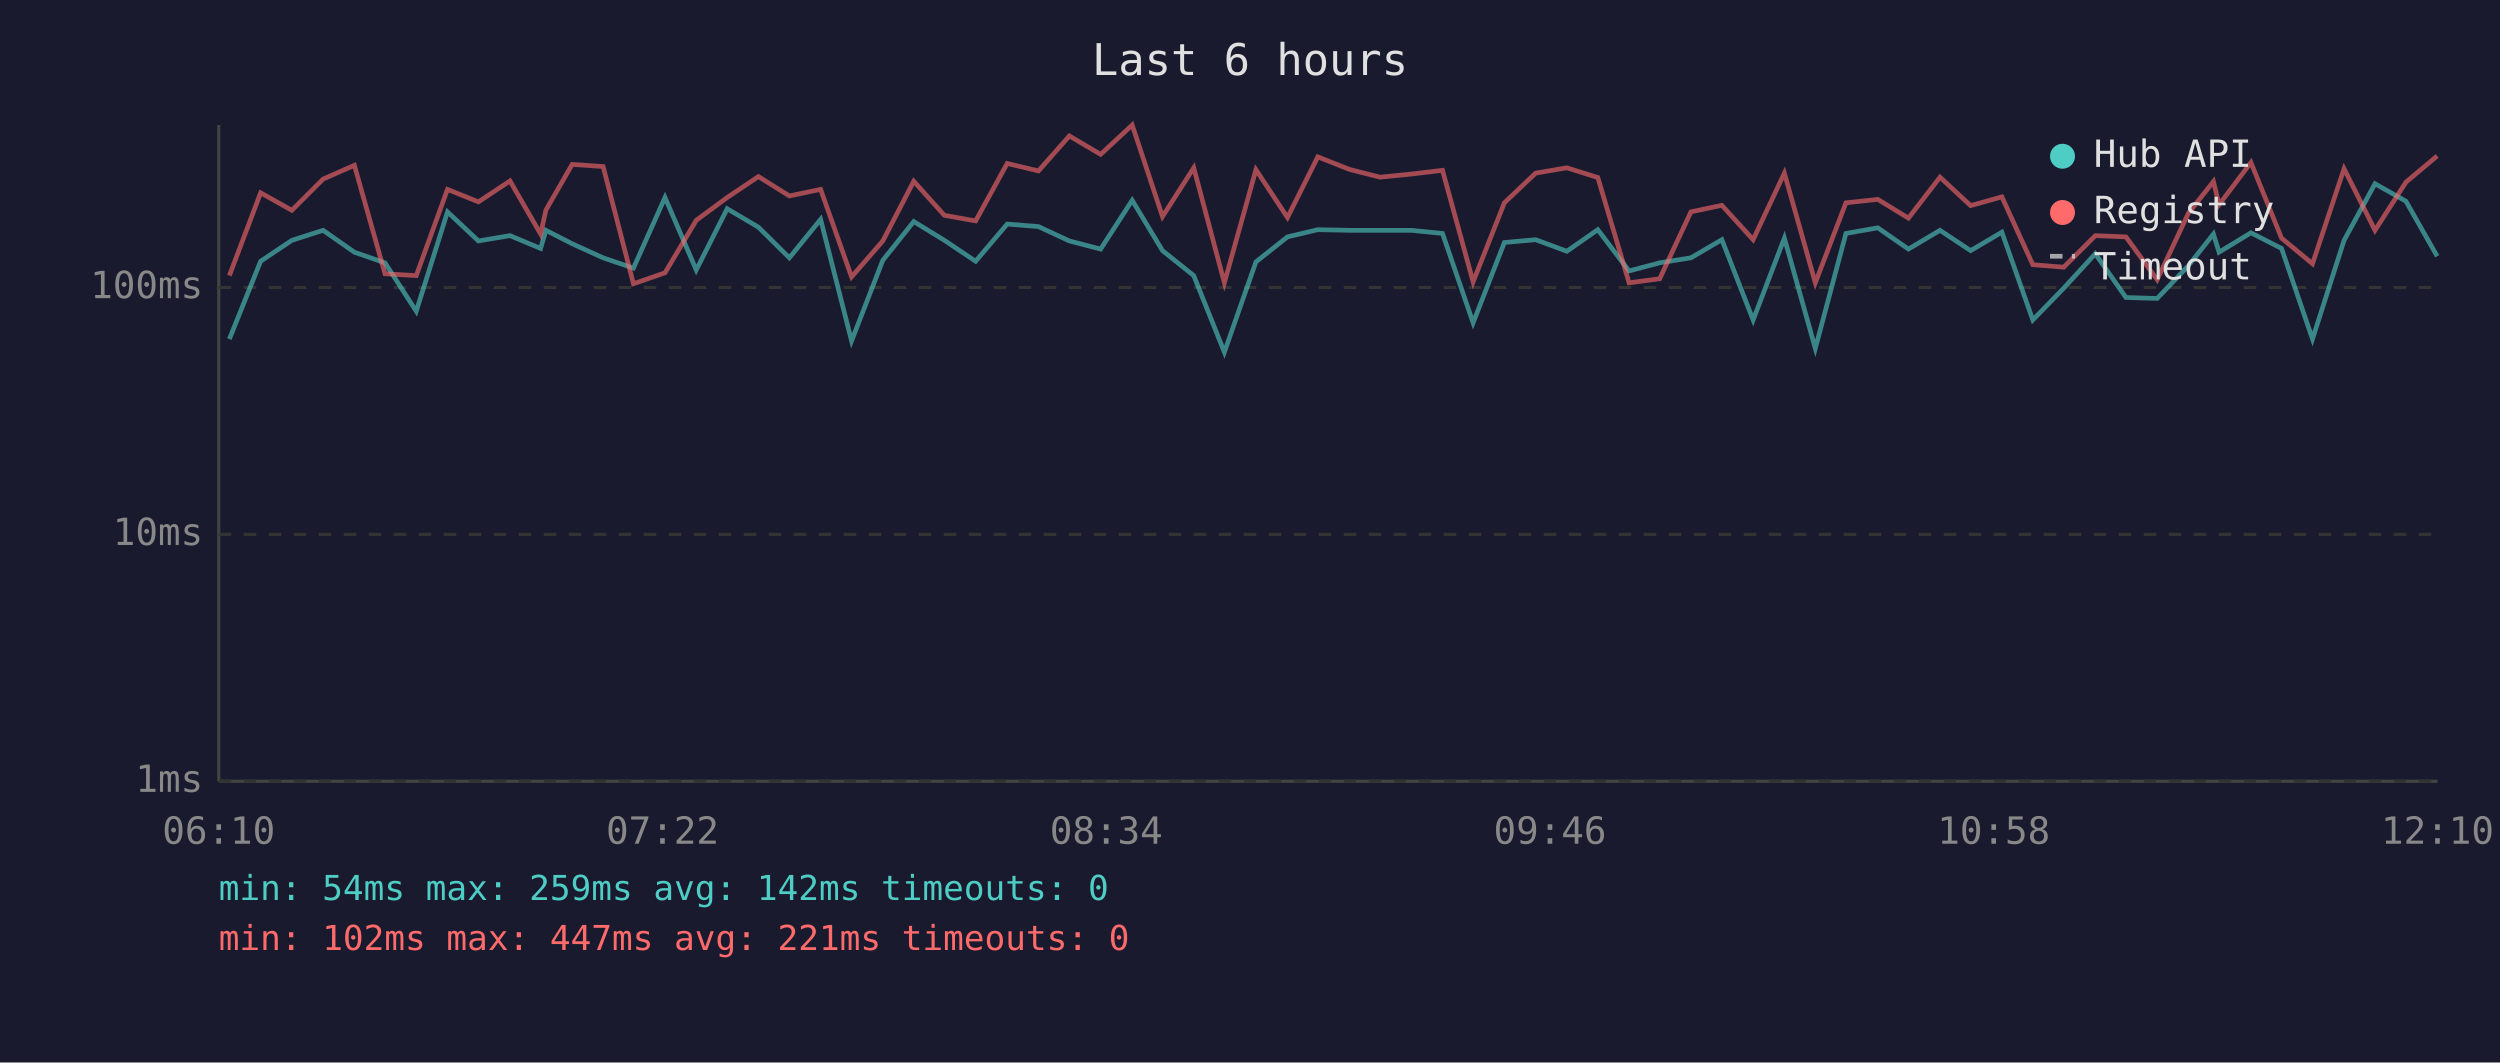
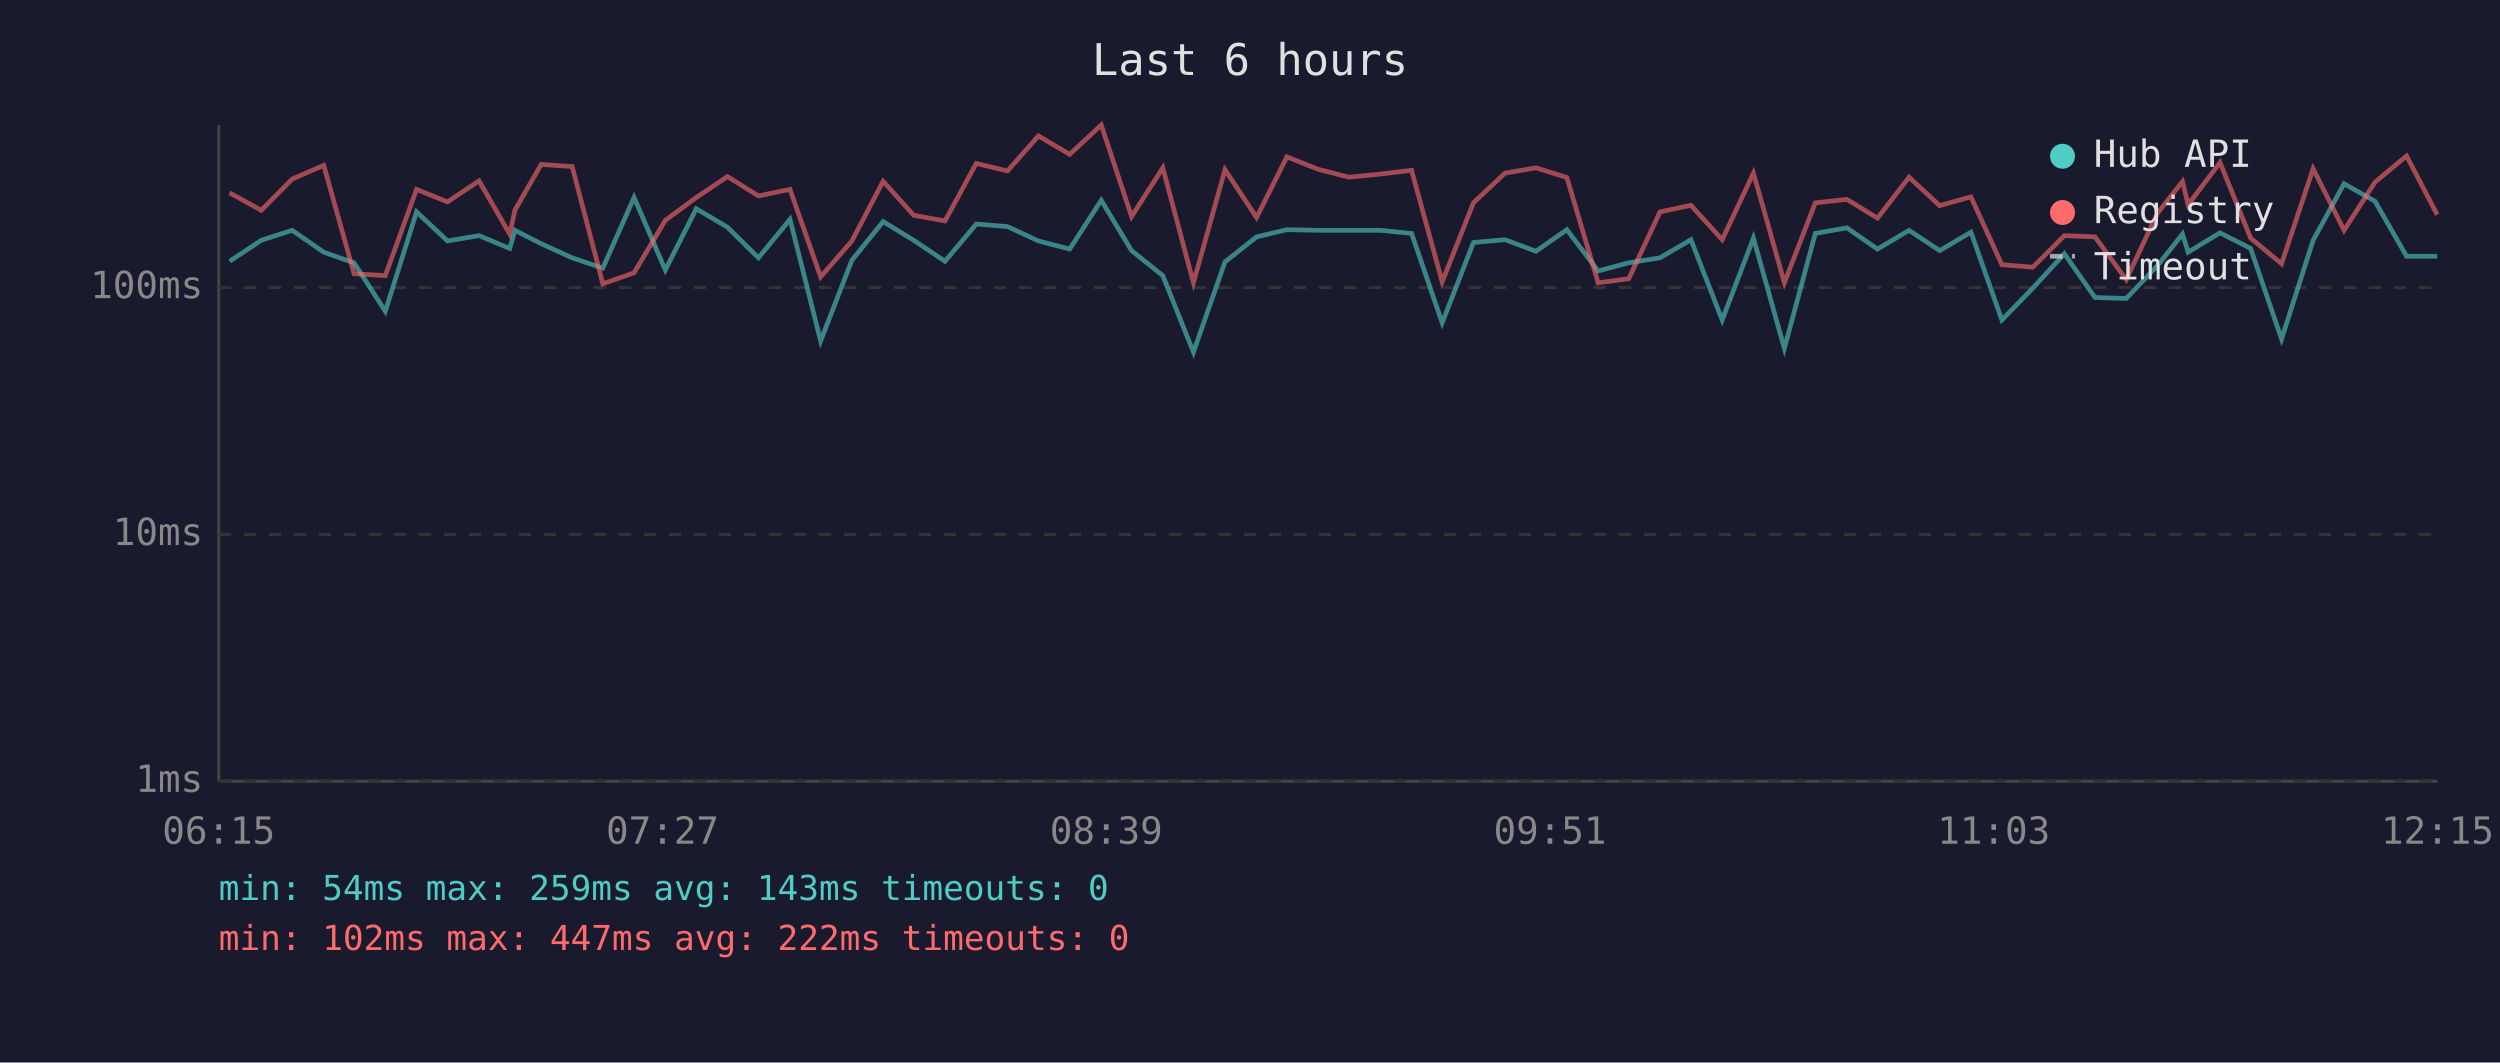
<svg xmlns="http://www.w3.org/2000/svg" viewBox="0 0 800 340" font-family="monospace" font-size="12">
  <rect width="800" height="340" fill="#1a1a2e" />
  <text x="400" y="24" fill="#e0e0e0" font-size="14" text-anchor="middle">Last 6 hours</text>
  <line x1="70" y1="40" x2="70" y2="250" stroke="#444" stroke-width="1" />
  <line x1="70" y1="250" x2="780" y2="250" stroke="#444" stroke-width="1" />
  <line x1="70" y1="250" x2="780" y2="250" stroke="#333" stroke-width="1" stroke-dasharray="4" />
  <text x="65" y="250" fill="#888" text-anchor="end" dominant-baseline="middle">1ms</text>
  <line x1="70" y1="171" x2="780" y2="171" stroke="#333" stroke-width="1" stroke-dasharray="4" />
  <text x="65" y="171" fill="#888" text-anchor="end" dominant-baseline="middle">10ms</text>
  <line x1="70" y1="92" x2="780" y2="92" stroke="#333" stroke-width="1" stroke-dasharray="4" />
  <text x="65" y="92" fill="#888" text-anchor="end" dominant-baseline="middle">100ms</text>
-   <text x="70" y="270" fill="#888" text-anchor="middle">06:10</text>
-   <text x="212" y="270" fill="#888" text-anchor="middle">07:22</text>
-   <text x="354" y="270" fill="#888" text-anchor="middle">08:34</text>
-   <text x="496" y="270" fill="#888" text-anchor="middle">09:46</text>
-   <text x="638" y="270" fill="#888" text-anchor="middle">10:58</text>
-   <text x="780" y="270" fill="#888" text-anchor="middle">12:10</text>
-   <polyline points="73.4,108.5 83.4,83.6 93.4,76.9 103.4,73.7 113.4,80.7 123.2,84.1 133.2,99.6 143.2,67.8 153.1,77.1 163.2,75.4 173.0,79.5 174.7,73.7 183.1,78.0 193.0,82.5 202.7,85.8 212.8,63.2 222.8,86.4 232.7,66.8 242.7,72.7 252.6,82.5 262.6,70.2 272.5,109.1 282.5,83.3 292.4,70.9 302.2,76.9 312.2,83.6 322.3,71.7 332.3,72.5 342.2,77.1 352.2,79.7 362.3,64.1 372.0,80.2 382.0,88.2 391.8,112.7 401.9,83.8 412.0,75.8 421.7,73.5 431.8,73.7 441.6,73.7 451.6,73.7 461.6,74.7 471.4,103.3 481.4,77.6 491.4,76.7 501.4,80.4 511.3,73.5 521.3,86.7 531.1,84.1 541.1,82.5 551.0,76.7 561.0,102.4 571.0,76.2 580.9,111.5 590.7,74.7 600.9,72.9 610.7,79.7 620.8,73.7 630.6,80.2 640.6,74.3 650.5,102.4 660.4,92.2 670.5,81.2 680.3,95.2 690.3,95.5 700.3,85.0 708.3,74.9 710.1,80.7 720.3,74.5 730.1,79.5 740.0,108.5 750.1,76.9 760.0,58.8 769.9,64.4 779.9,82.0" fill="none" stroke="#4ecdc4" stroke-width="1.5" opacity="0.6" />
-   <polyline points="73.4,88.2 83.4,61.7 93.4,67.3 103.4,57.3 113.4,52.9 123.2,87.6 133.2,88.2 143.2,60.6 153.1,64.6 163.2,57.9 173.0,74.9 174.7,67.2 183.1,52.6 193.0,53.3 202.7,90.8 212.8,87.3 222.8,70.5 232.7,63.2 242.7,56.5 252.6,62.7 262.6,60.6 272.5,88.6 282.5,77.1 292.4,58.0 302.2,68.9 312.2,70.7 322.3,52.3 332.3,54.7 342.2,43.5 352.2,49.4 362.3,40.0 372.0,69.3 382.0,53.7 391.8,90.5 401.9,54.3 412.0,69.6 421.7,50.2 431.8,54.2 441.6,56.7 451.6,55.7 461.6,54.5 471.4,90.2 481.4,64.9 491.4,55.4 501.4,53.7 511.3,56.8 521.3,90.5 531.1,89.2 541.1,67.8 551.0,65.7 561.0,76.7 571.0,55.4 580.9,90.5 590.7,64.9 600.9,63.8 610.7,69.8 620.8,56.7 630.6,65.8 640.6,63.0 650.5,84.7 660.4,85.5 670.5,75.4 680.3,75.8 690.3,89.5 700.3,68.2 708.3,58.1 710.1,65.5 720.3,52.0 730.1,76.2 740.0,84.4 750.1,54.0 760.0,73.7 769.9,58.3 779.9,49.9" fill="none" stroke="#ff6b6b" stroke-width="1.5" opacity="0.6" />
+   <text x="70" y="270" fill="#888" text-anchor="middle">06:15</text>
+   <text x="212" y="270" fill="#888" text-anchor="middle">07:27</text>
+   <text x="354" y="270" fill="#888" text-anchor="middle">08:39</text>
+   <text x="496" y="270" fill="#888" text-anchor="middle">09:51</text>
+   <text x="638" y="270" fill="#888" text-anchor="middle">11:03</text>
+   <text x="780" y="270" fill="#888" text-anchor="middle">12:15</text>
+   <polyline points="73.5,83.6 83.6,76.9 93.5,73.7 103.6,80.7 113.3,84.1 123.3,99.6 133.3,67.8 143.2,77.1 153.3,75.4 163.1,79.5 164.8,73.7 173.2,78.0 183.1,82.5 192.9,85.8 202.9,63.2 212.9,86.4 222.8,66.8 232.8,72.7 242.7,82.5 252.8,70.2 262.6,109.1 272.6,83.3 282.6,70.9 292.4,76.9 302.4,83.6 312.4,71.7 322.4,72.5 332.3,77.1 342.3,79.7 352.4,64.1 362.1,80.2 372.1,88.2 381.9,112.7 392.0,83.8 402.1,75.8 411.8,73.5 421.9,73.7 431.7,73.7 441.7,73.7 451.7,74.7 461.5,103.3 471.5,77.6 481.6,76.7 491.5,80.4 501.4,73.5 511.4,86.7 521.2,84.1 531.2,82.5 541.1,76.7 551.1,102.4 561.1,76.2 571.0,111.5 580.9,74.7 591.0,72.9 600.8,79.7 610.9,73.7 620.7,80.2 630.7,74.3 640.6,102.4 650.5,92.2 660.6,81.2 670.4,95.2 680.4,95.5 690.4,85.0 698.4,74.9 700.2,80.7 710.4,74.5 720.2,79.5 730.1,108.5 740.2,76.9 750.1,58.8 760.0,64.4 770.1,82.0 779.9,82.0" fill="none" stroke="#4ecdc4" stroke-width="1.5" opacity="0.6" />
+   <polyline points="73.5,61.7 83.6,67.3 93.5,57.3 103.6,52.9 113.3,87.6 123.3,88.2 133.3,60.6 143.2,64.6 153.3,57.9 163.1,74.9 164.8,67.2 173.2,52.6 183.1,53.3 192.9,90.8 202.9,87.3 212.9,70.5 222.8,63.2 232.8,56.5 242.7,62.7 252.8,60.6 262.6,88.6 272.6,77.1 282.6,58.0 292.4,68.9 302.4,70.7 312.4,52.3 322.4,54.7 332.3,43.5 342.3,49.4 352.4,40.0 362.1,69.3 372.1,53.7 381.9,90.5 392.0,54.3 402.1,69.6 411.8,50.2 421.9,54.2 431.7,56.7 441.7,55.7 451.7,54.5 461.5,90.2 471.5,64.9 481.6,55.4 491.5,53.7 501.4,56.8 511.4,90.5 521.2,89.2 531.2,67.8 541.1,65.7 551.1,76.7 561.1,55.4 571.0,90.5 580.9,64.9 591.0,63.8 600.8,69.8 610.9,56.7 620.7,65.8 630.7,63.0 640.6,84.7 650.5,85.5 660.6,75.4 670.4,75.8 680.4,89.5 690.4,68.2 698.4,58.1 700.2,65.5 710.4,52.0 720.2,76.2 730.1,84.4 740.2,54.0 750.1,73.7 760.0,58.3 770.1,49.9 779.9,68.7" fill="none" stroke="#ff6b6b" stroke-width="1.5" opacity="0.6" />
  <circle cx="660" cy="50" r="4" fill="#4ecdc4" />
  <text x="670" y="50" fill="#e0e0e0" dominant-baseline="middle">Hub API</text>
  <circle cx="660" cy="68" r="4" fill="#ff6b6b" />
  <text x="670" y="68" fill="#e0e0e0" dominant-baseline="middle">Registry</text>
  <line x1="656" y1="82" x2="664" y2="82" stroke="#e0e0e0" stroke-width="1.5" stroke-dasharray="4,3" opacity="0.7" />
  <text x="670" y="86" fill="#e0e0e0" dominant-baseline="middle">Timeout</text>
-   <text x="70" y="288" fill="#4ecdc4" font-size="11">min: 54ms  max: 259ms  avg: 142ms  timeouts: 0</text>
-   <text x="70" y="304" fill="#ff6b6b" font-size="11">min: 102ms  max: 447ms  avg: 221ms  timeouts: 0</text>
+   <text x="70" y="288" fill="#4ecdc4" font-size="11">min: 54ms  max: 259ms  avg: 143ms  timeouts: 0</text>
+   <text x="70" y="304" fill="#ff6b6b" font-size="11">min: 102ms  max: 447ms  avg: 222ms  timeouts: 0</text>
</svg>
